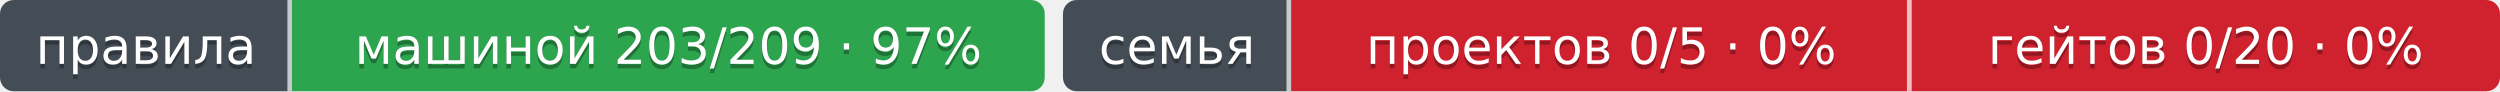
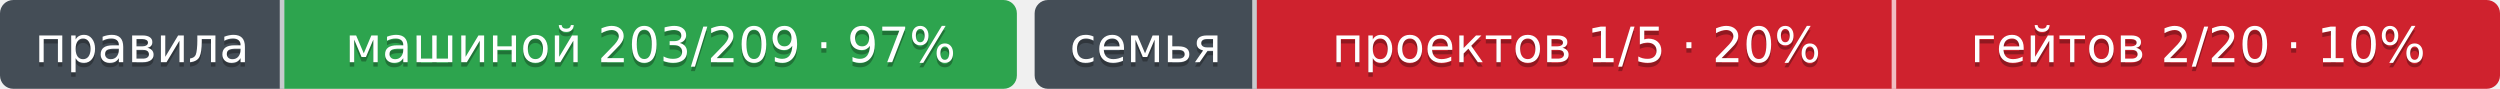
- <svg xmlns="http://www.w3.org/2000/svg" width="548" height="20" role="img" aria-label="машиной 203/209 · 97%: правил каталога держится машиной; проектов 0/5 · 0%: проектов семьи зовут наш шаг по тегу; гейтов 0/20 · 0%: наших отдаваемых шагов в ходу у семьи">
-   <clipPath id="zb1f4dbef0">
+ <svg xmlns="http://www.w3.org/2000/svg" width="563" height="20" role="img" aria-label="машиной 203/209 · 97%: правил каталога держится машиной; проектов 1/5 · 20%: проектов семьи зовут наш шаг по тегу; гейтов 2/20 · 10%: наших отдаваемых шагов в ходу у семьи">
+   <clipPath id="zb3afbe440">
    <rect width="229" height="20" rx="3" x="0" />
  </clipPath>
-   <clipPath id="zb1f4dbef1">
-     <rect width="315" height="20" rx="3" x="233" />
+   <clipPath id="zb3afbe441">
+     <rect width="330" height="20" rx="3" x="233" />
  </clipPath>
  <g>
-     <rect x="0" width="64" height="20" fill="#444d56" clip-path="url(#zb1f4dbef0)" />
-     <rect x="64" width="165" height="20" fill="#2da44e" clip-path="url(#zb1f4dbef0)" />
-     <rect x="233" width="50" height="20" fill="#444d56" clip-path="url(#zb1f4dbef1)" />
-     <rect x="283" width="136" height="20" fill="#cf222e" clip-path="url(#zb1f4dbef1)" />
-     <rect x="419" width="129" height="20" fill="#cf222e" clip-path="url(#zb1f4dbef1)" />
+     <rect x="0" width="64" height="20" fill="#444d56" clip-path="url(#zb3afbe440)" />
+     <rect x="64" width="165" height="20" fill="#2da44e" clip-path="url(#zb3afbe440)" />
+     <rect x="233" width="50" height="20" fill="#444d56" clip-path="url(#zb3afbe441)" />
+     <rect x="283" width="144" height="20" fill="#cf222e" clip-path="url(#zb3afbe441)" />
+     <rect x="427" width="136" height="20" fill="#cf222e" clip-path="url(#zb3afbe441)" />
    <rect x="63" width="1" height="20" fill="#fff" fill-opacity=".7" />
    <rect x="282" width="1" height="20" fill="#fff" fill-opacity=".7" />
-     <rect x="418" width="1" height="20" fill="#fff" fill-opacity=".7" />
+     <rect x="426" width="1" height="20" fill="#fff" fill-opacity=".7" />
  </g>
  <g fill="#fff" text-anchor="middle" font-family="Verdana,Geneva,DejaVu Sans,sans-serif" font-size="11">
    <text x="32.0" y="15" fill="#010101" fill-opacity=".3">правила</text>
    <text x="32.0" y="14">правила</text>
    <text x="146.5" y="15" fill="#010101" fill-opacity=".3">машиной 203/209 · 97%</text>
    <text x="146.5" y="14">машиной 203/209 · 97%</text>
    <text x="258.0" y="15" fill="#010101" fill-opacity=".3">семья</text>
    <text x="258.0" y="14">семья</text>
-     <text x="351.0" y="15" fill="#010101" fill-opacity=".3">проектов 0/5 · 0%</text>
-     <text x="351.0" y="14">проектов 0/5 · 0%</text>
-     <text x="483.5" y="15" fill="#010101" fill-opacity=".3">гейтов 0/20 · 0%</text>
-     <text x="483.5" y="14">гейтов 0/20 · 0%</text>
+     <text x="355.0" y="15" fill="#010101" fill-opacity=".3">проектов 1/5 · 20%</text>
+     <text x="355.0" y="14">проектов 1/5 · 20%</text>
+     <text x="495.0" y="15" fill="#010101" fill-opacity=".3">гейтов 2/20 · 10%</text>
+     <text x="495.0" y="14">гейтов 2/20 · 10%</text>
  </g>
</svg>
